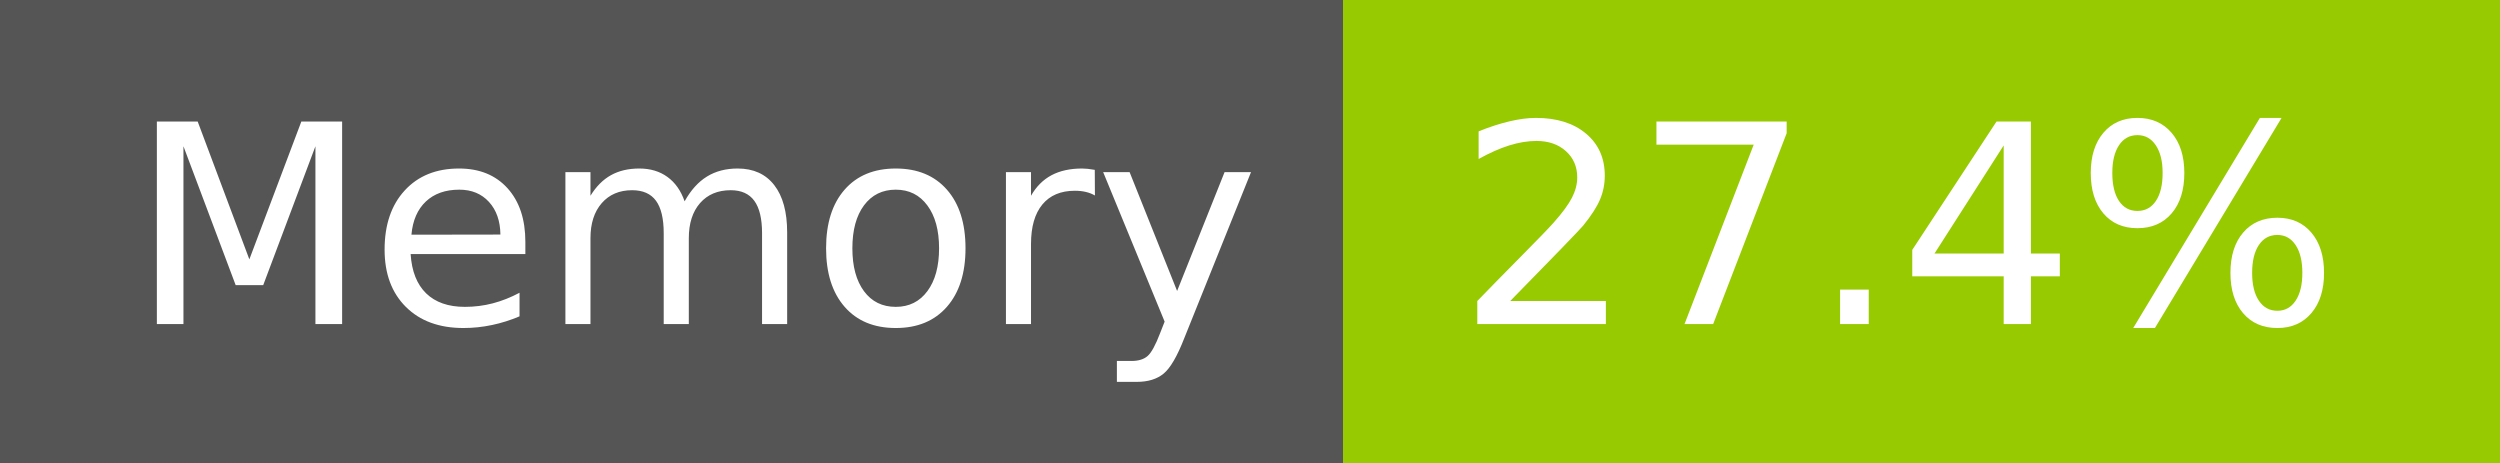
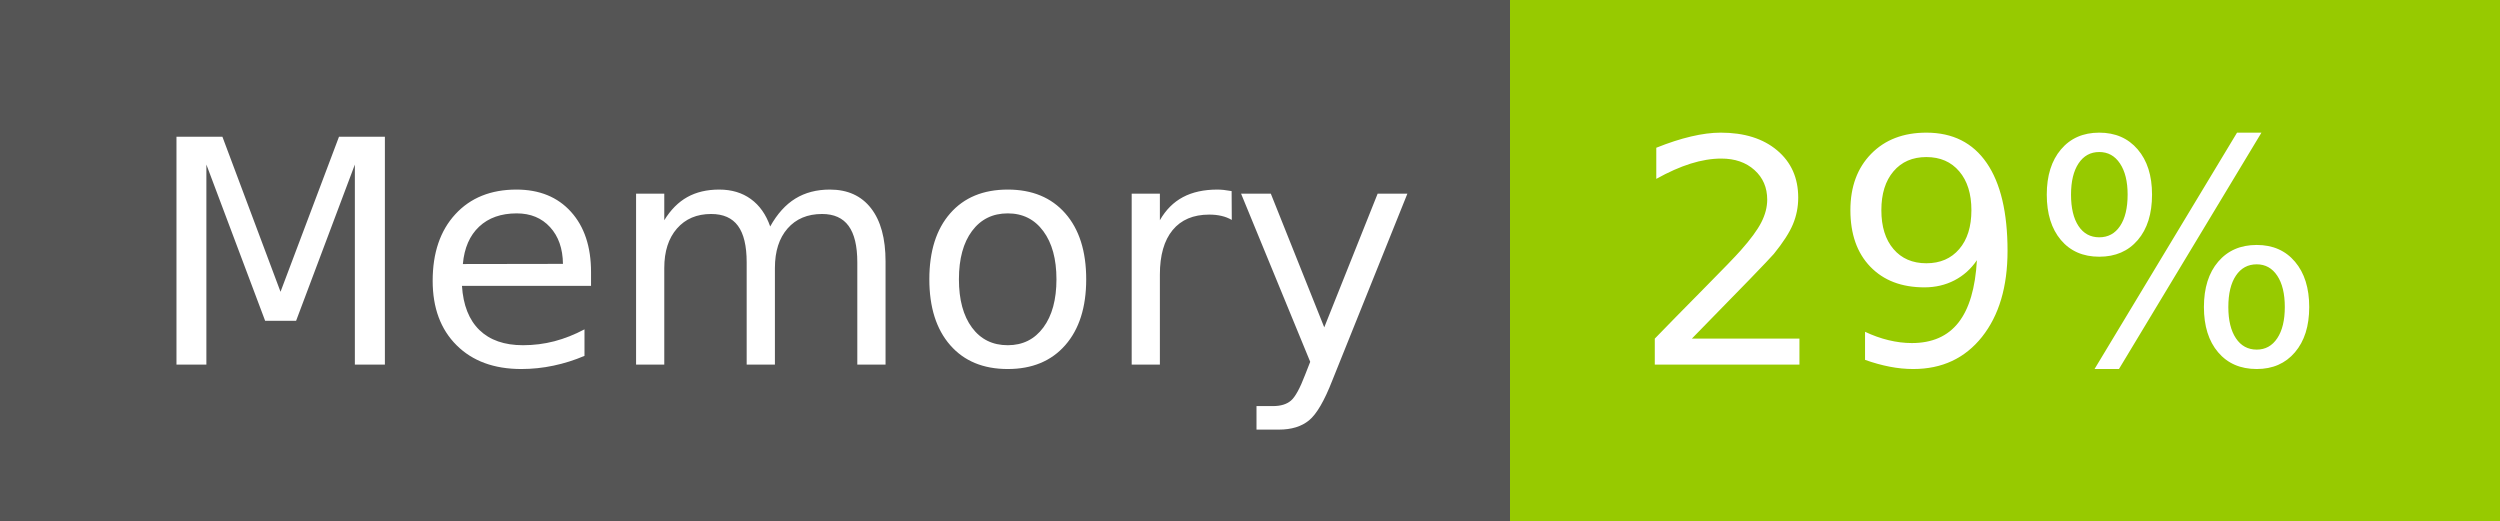
- <svg xmlns="http://www.w3.org/2000/svg" width="108" height="20" role="img" aria-label="Memory: 27.4%">
+ <svg xmlns="http://www.w3.org/2000/svg" width="96" height="20" role="img" aria-label="Memory: 29%">
  <g shape-rendering="crispEdges">
    <rect width="58" height="20" fill="#555" />
-     <rect x="58" width="50" height="20" fill="#97ca00" />
+     <rect x="58" width="38" height="20" fill="#97ca00" />
  </g>
  <g fill="#fff" text-anchor="middle" font-family="Verdana,Geneva,DejaVu Sans,sans-serif" text-rendering="geometricPrecision" font-size="120">
    <text x="300" y="140" transform="scale(.1)" fill="#fff" textLength="466">Memory</text>
-     <text x="820" y="140" transform="scale(.1)" fill="#fff" textLength="390">27.4%</text>
+     <text x="760" y="140" transform="scale(.1)" fill="#fff" textLength="276">29%</text>
  </g>
</svg>
